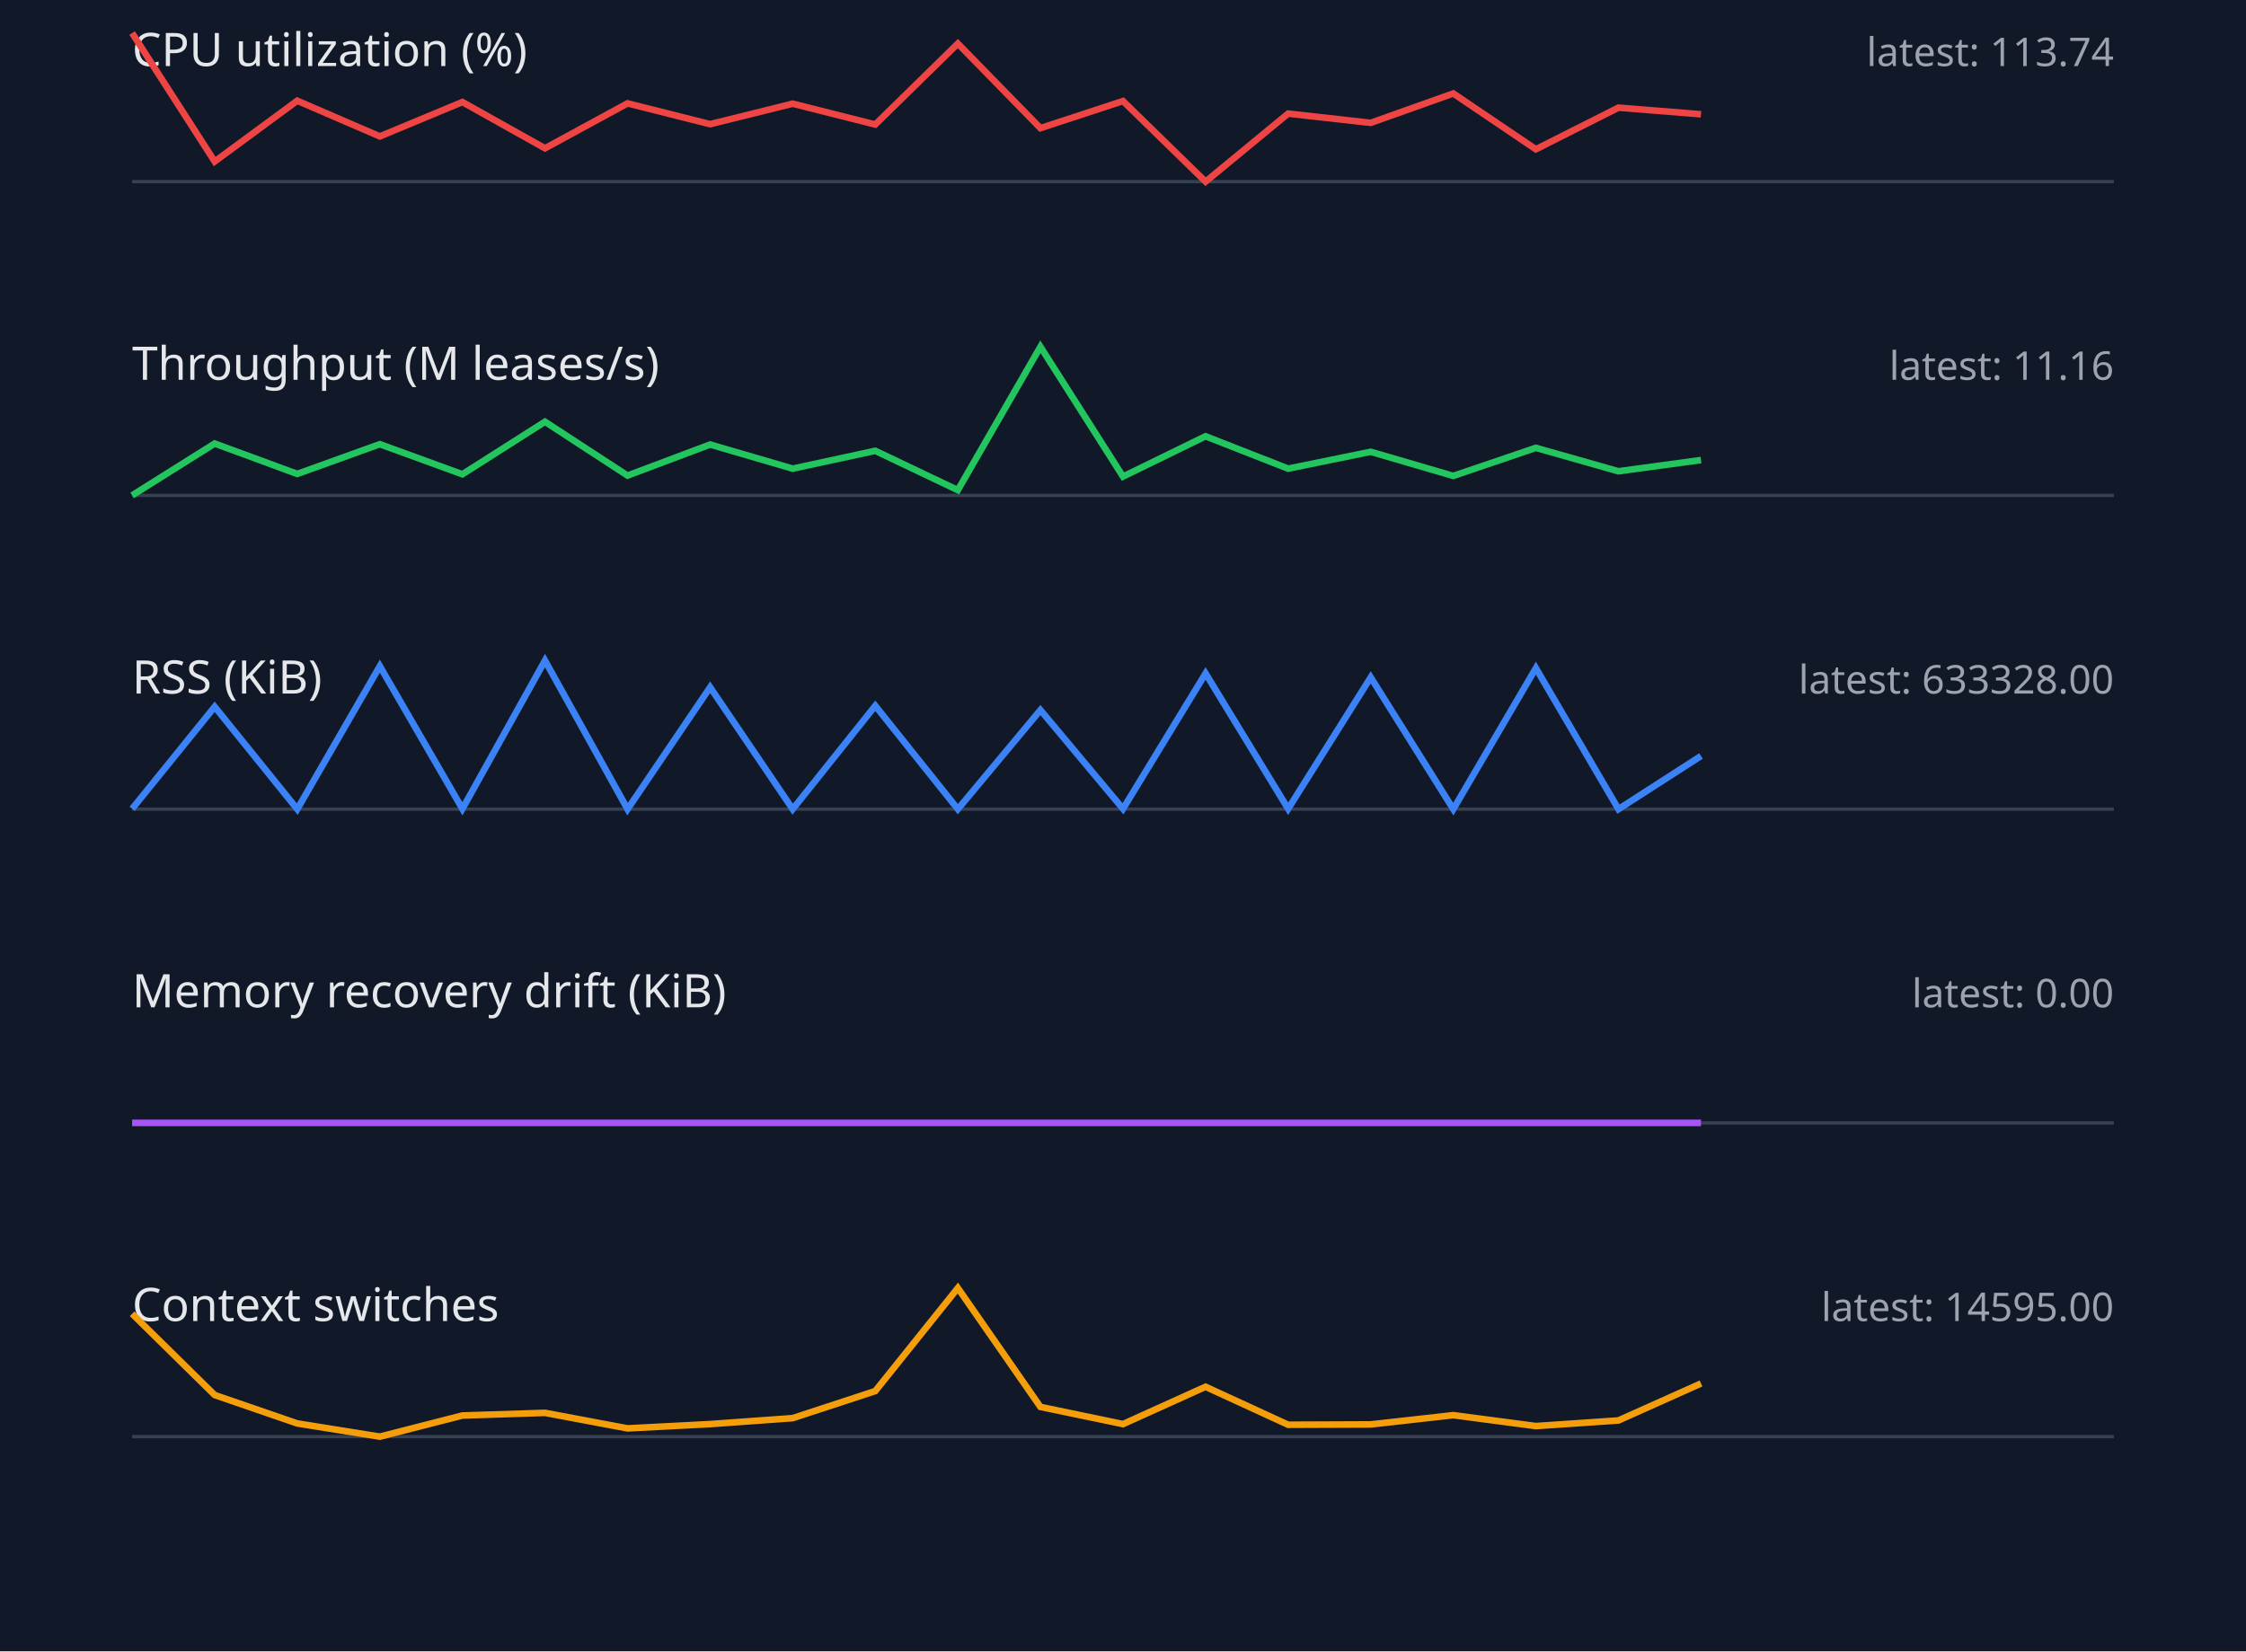
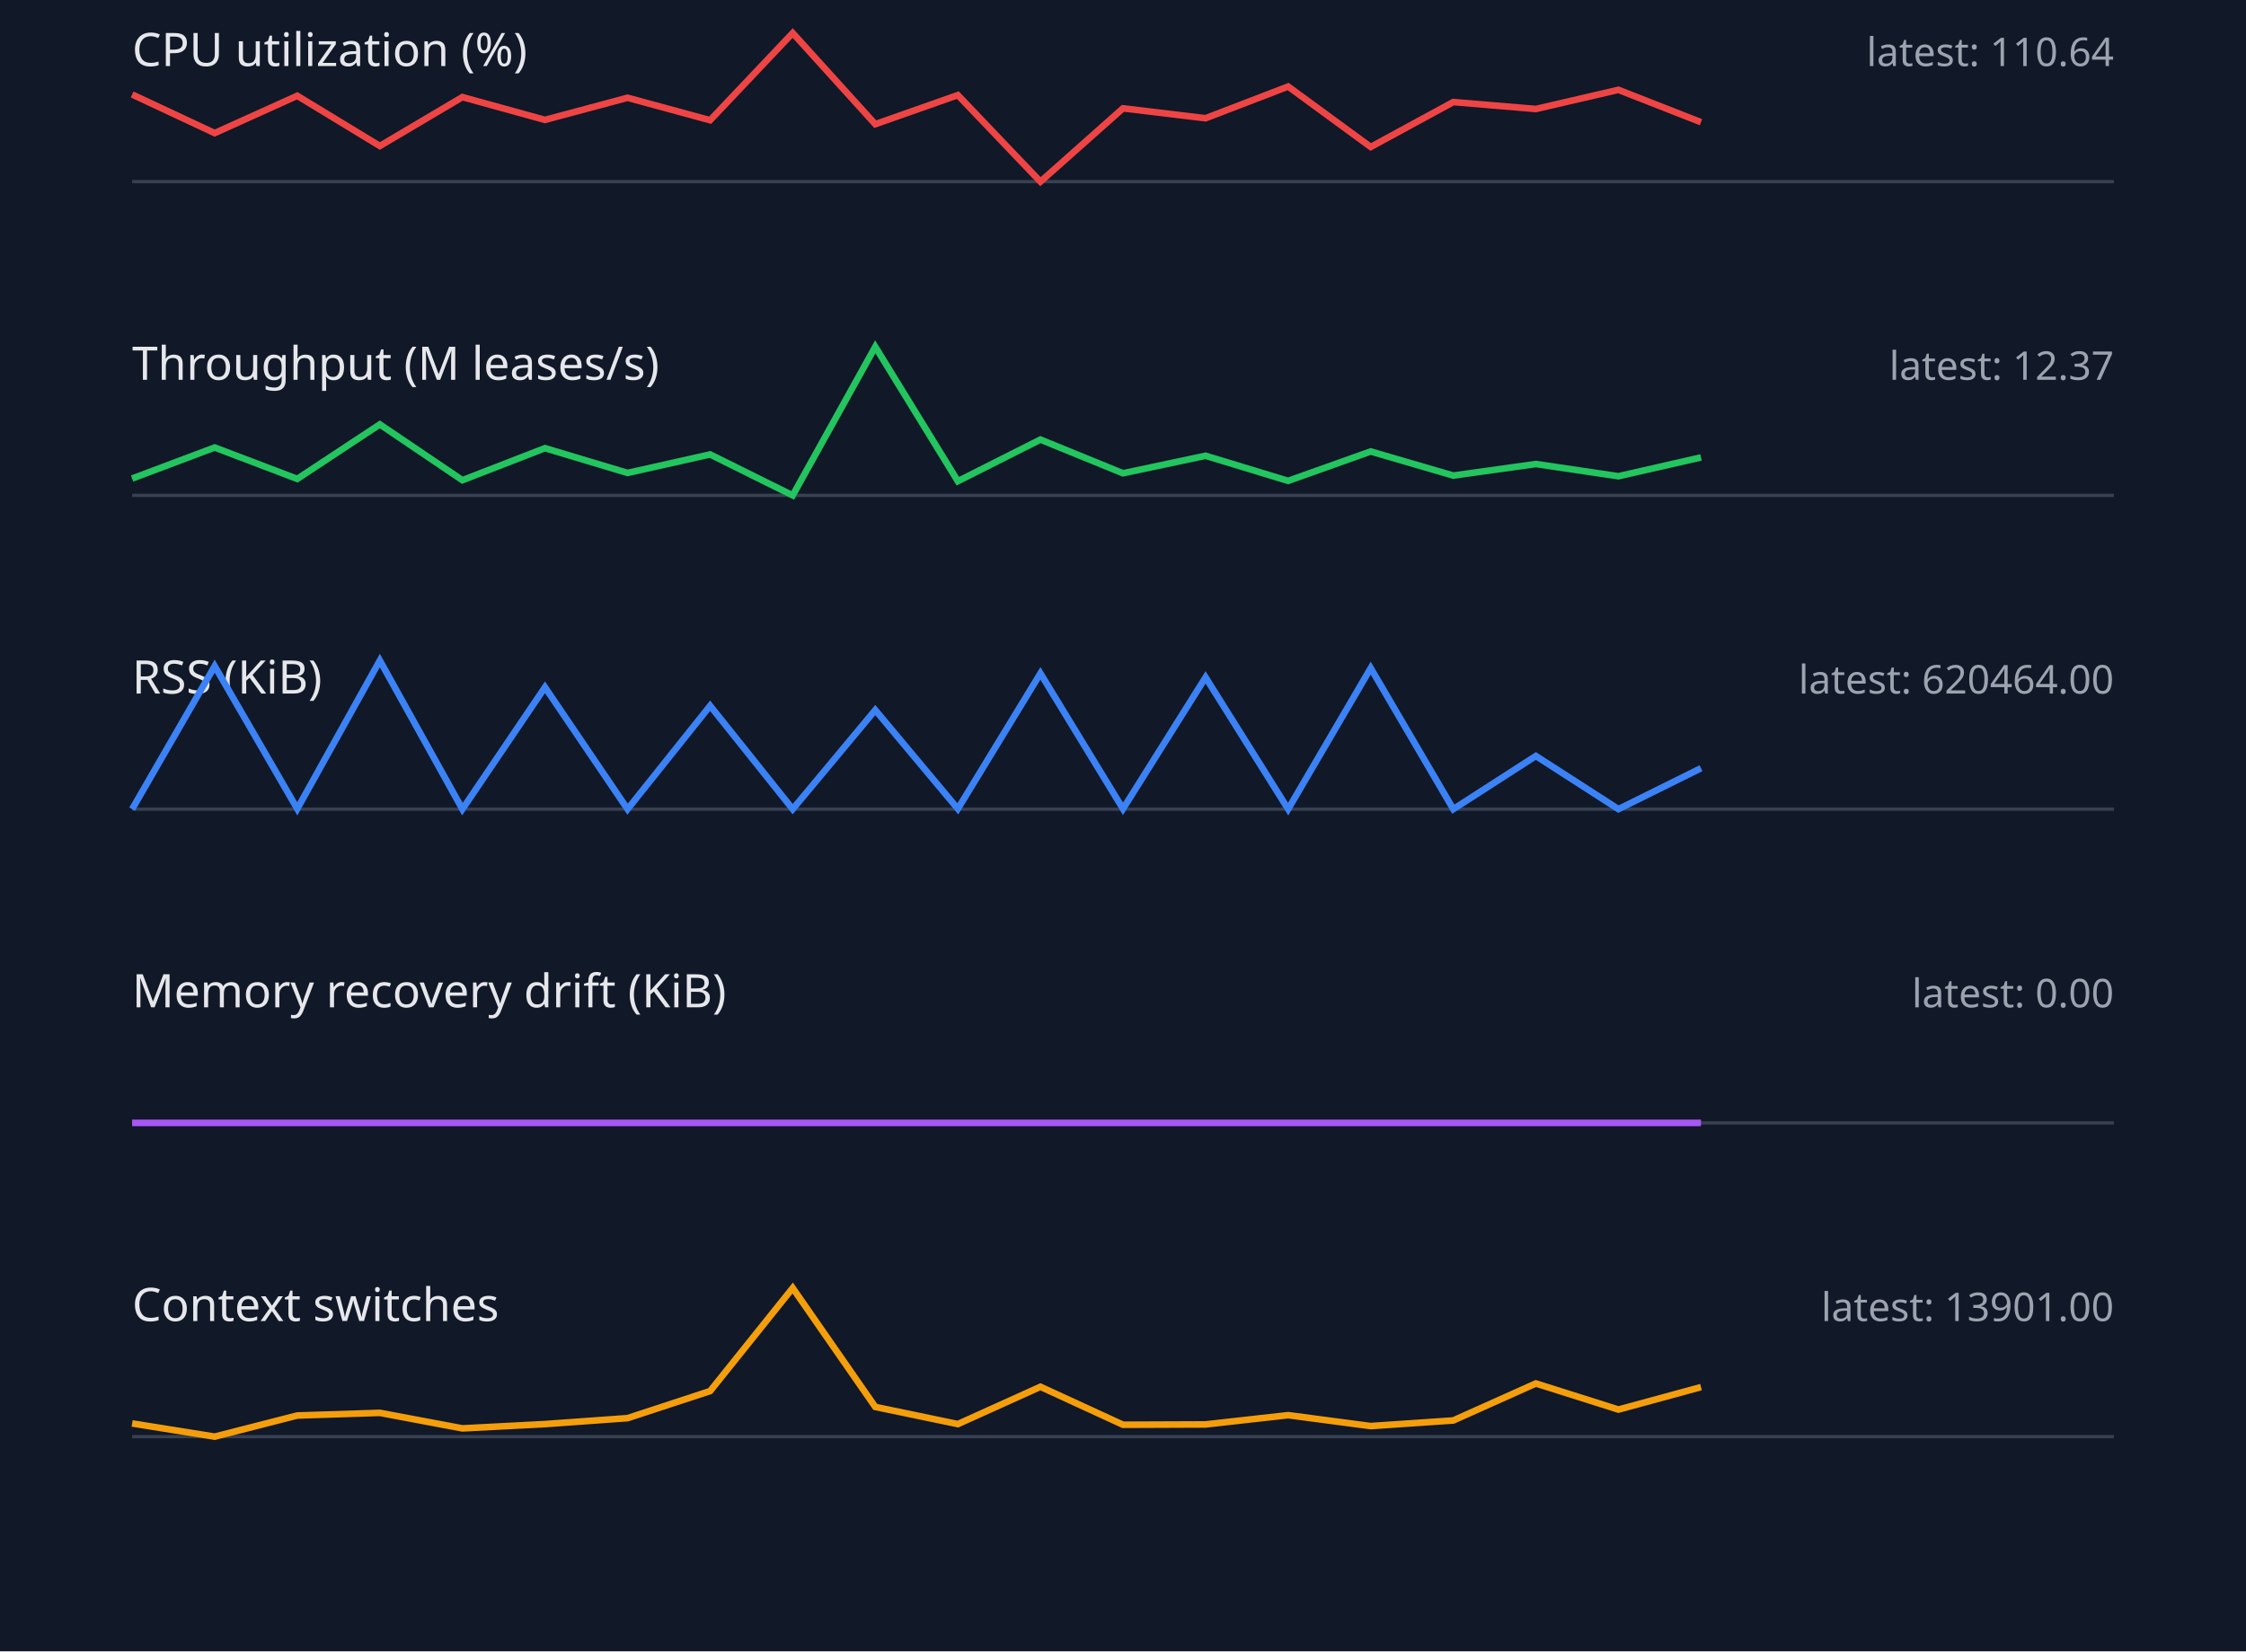
<svg xmlns="http://www.w3.org/2000/svg" width="680" height="500" viewBox="0 0 680 500">
  <style>.label{font:14px sans-serif;fill:#e5e7eb}.value{font:12px sans-serif;fill:#9ca3af}.axis{stroke:#374151}.series{fill:none;stroke-width:2}</style>
  <rect width="100%" height="100%" fill="#111827" />
  <text x="40" y="20" class="label">CPU utilization (%)</text>
-   <text x="640" y="20" text-anchor="end" class="value">latest: 113.74</text>
+   <text x="640" y="20" text-anchor="end" class="value">latest: 110.64</text>
  <line x1="40" y1="55" x2="640" y2="55" class="axis" />
-   <polyline points="40,10.0 65,48.9 90,30.5 115,41.3 140,30.9 165,44.9 190,31.3 215,37.6 240,31.4 265,37.7 290,13.2 315,38.8 340,30.6 365,55.0 390,34.4 415,37.2 440,28.3 465,45.2 490,32.6 515,34.6" stroke="#ef4444" class="series" />
+   <polyline points="40,28.6 65,40.3 90,29.0 115,44.2 140,29.4 165,36.3 190,29.6 215,36.4 240,10.0 265,37.6 290,28.8 315,55.0 340,32.8 365,35.8 390,26.2 415,44.5 440,30.9 465,33.0 490,27.2 515,37.0" stroke="#ef4444" class="series" />
  <text x="40" y="115" class="label">Throughput (M leases/s)</text>
-   <text x="640" y="115" text-anchor="end" class="value">latest: 11.16</text>
+   <text x="640" y="115" text-anchor="end" class="value">latest: 12.37</text>
  <line x1="40" y1="150" x2="640" y2="150" class="axis" />
-   <polyline points="40,150.0 65,134.3 90,143.5 115,134.5 140,143.6 165,127.7 190,144.0 215,134.6 240,141.9 265,136.5 290,148.4 315,105.0 340,144.3 365,132.1 390,141.9 415,136.8 440,144.1 465,135.6 490,142.7 515,139.3" stroke="#22c55e" class="series" />
+   <polyline points="40,144.9 65,135.5 90,145.0 115,128.5 140,145.4 165,135.7 190,143.2 215,137.6 240,150.0 265,105.0 290,145.7 315,133.1 340,143.3 365,138.0 390,145.6 415,136.7 440,144.0 465,140.5 490,144.2 515,138.5" stroke="#22c55e" class="series" />
  <text x="40" y="210" class="label">RSS (KiB)</text>
-   <text x="640" y="210" text-anchor="end" class="value">latest: 633328.00</text>
+   <text x="640" y="210" text-anchor="end" class="value">latest: 620464.00</text>
  <line x1="40" y1="245" x2="640" y2="245" class="axis" />
-   <polyline points="40,244.9 65,214.0 90,245.0 115,201.7 140,244.9 165,200.0 190,245.0 215,208.1 240,245.0 265,213.7 290,245.0 315,215.0 340,244.9 365,203.9 390,244.9 415,205.1 440,245.0 465,202.3 490,245.0 515,228.9" stroke="#3b82f6" class="series" />
+   <polyline points="40,245.0 65,201.7 90,244.9 115,200.0 140,245.0 165,208.1 190,245.0 215,213.7 240,245.0 265,215.0 290,244.9 315,203.9 340,244.9 365,205.1 390,245.0 415,202.3 440,245.0 465,228.9 490,245.0 515,232.6" stroke="#3b82f6" class="series" />
  <text x="40" y="305" class="label">Memory recovery drift (KiB)</text>
  <text x="640" y="305" text-anchor="end" class="value">latest: 0.00</text>
  <line x1="40" y1="340" x2="640" y2="340" class="axis" />
  <polyline points="40,340.0 65,340.0 90,340.0 115,340.0 140,340.0 165,340.0 190,340.0 215,340.0 240,340.0 265,340.0 290,340.0 315,340.0 340,340.0 365,340.0 390,340.0 415,340.0 440,340.0 465,340.0 490,340.0 515,340.0" stroke="#a855f7" class="series" />
  <text x="40" y="400" class="label">Context switches</text>
-   <text x="640" y="400" text-anchor="end" class="value">latest: 14595.00</text>
+   <text x="640" y="400" text-anchor="end" class="value">latest: 13901.00</text>
  <line x1="40" y1="435" x2="640" y2="435" class="axis" />
-   <polyline points="40,397.8 65,422.4 90,431.0 115,435.0 140,428.6 165,427.8 190,432.5 215,431.2 240,429.4 265,421.2 290,390.0 315,426.0 340,431.2 365,419.9 390,431.4 415,431.3 440,428.5 465,431.8 490,430.1 515,418.9" stroke="#f59e0b" class="series" />
+   <polyline points="40,431.0 65,435.0 90,428.6 115,427.8 140,432.5 165,431.2 190,429.4 215,421.2 240,390.0 265,426.0 290,431.2 315,419.9 340,431.4 365,431.3 390,428.5 415,431.8 440,430.1 465,418.9 490,426.8 515,420.0" stroke="#f59e0b" class="series" />
</svg>
